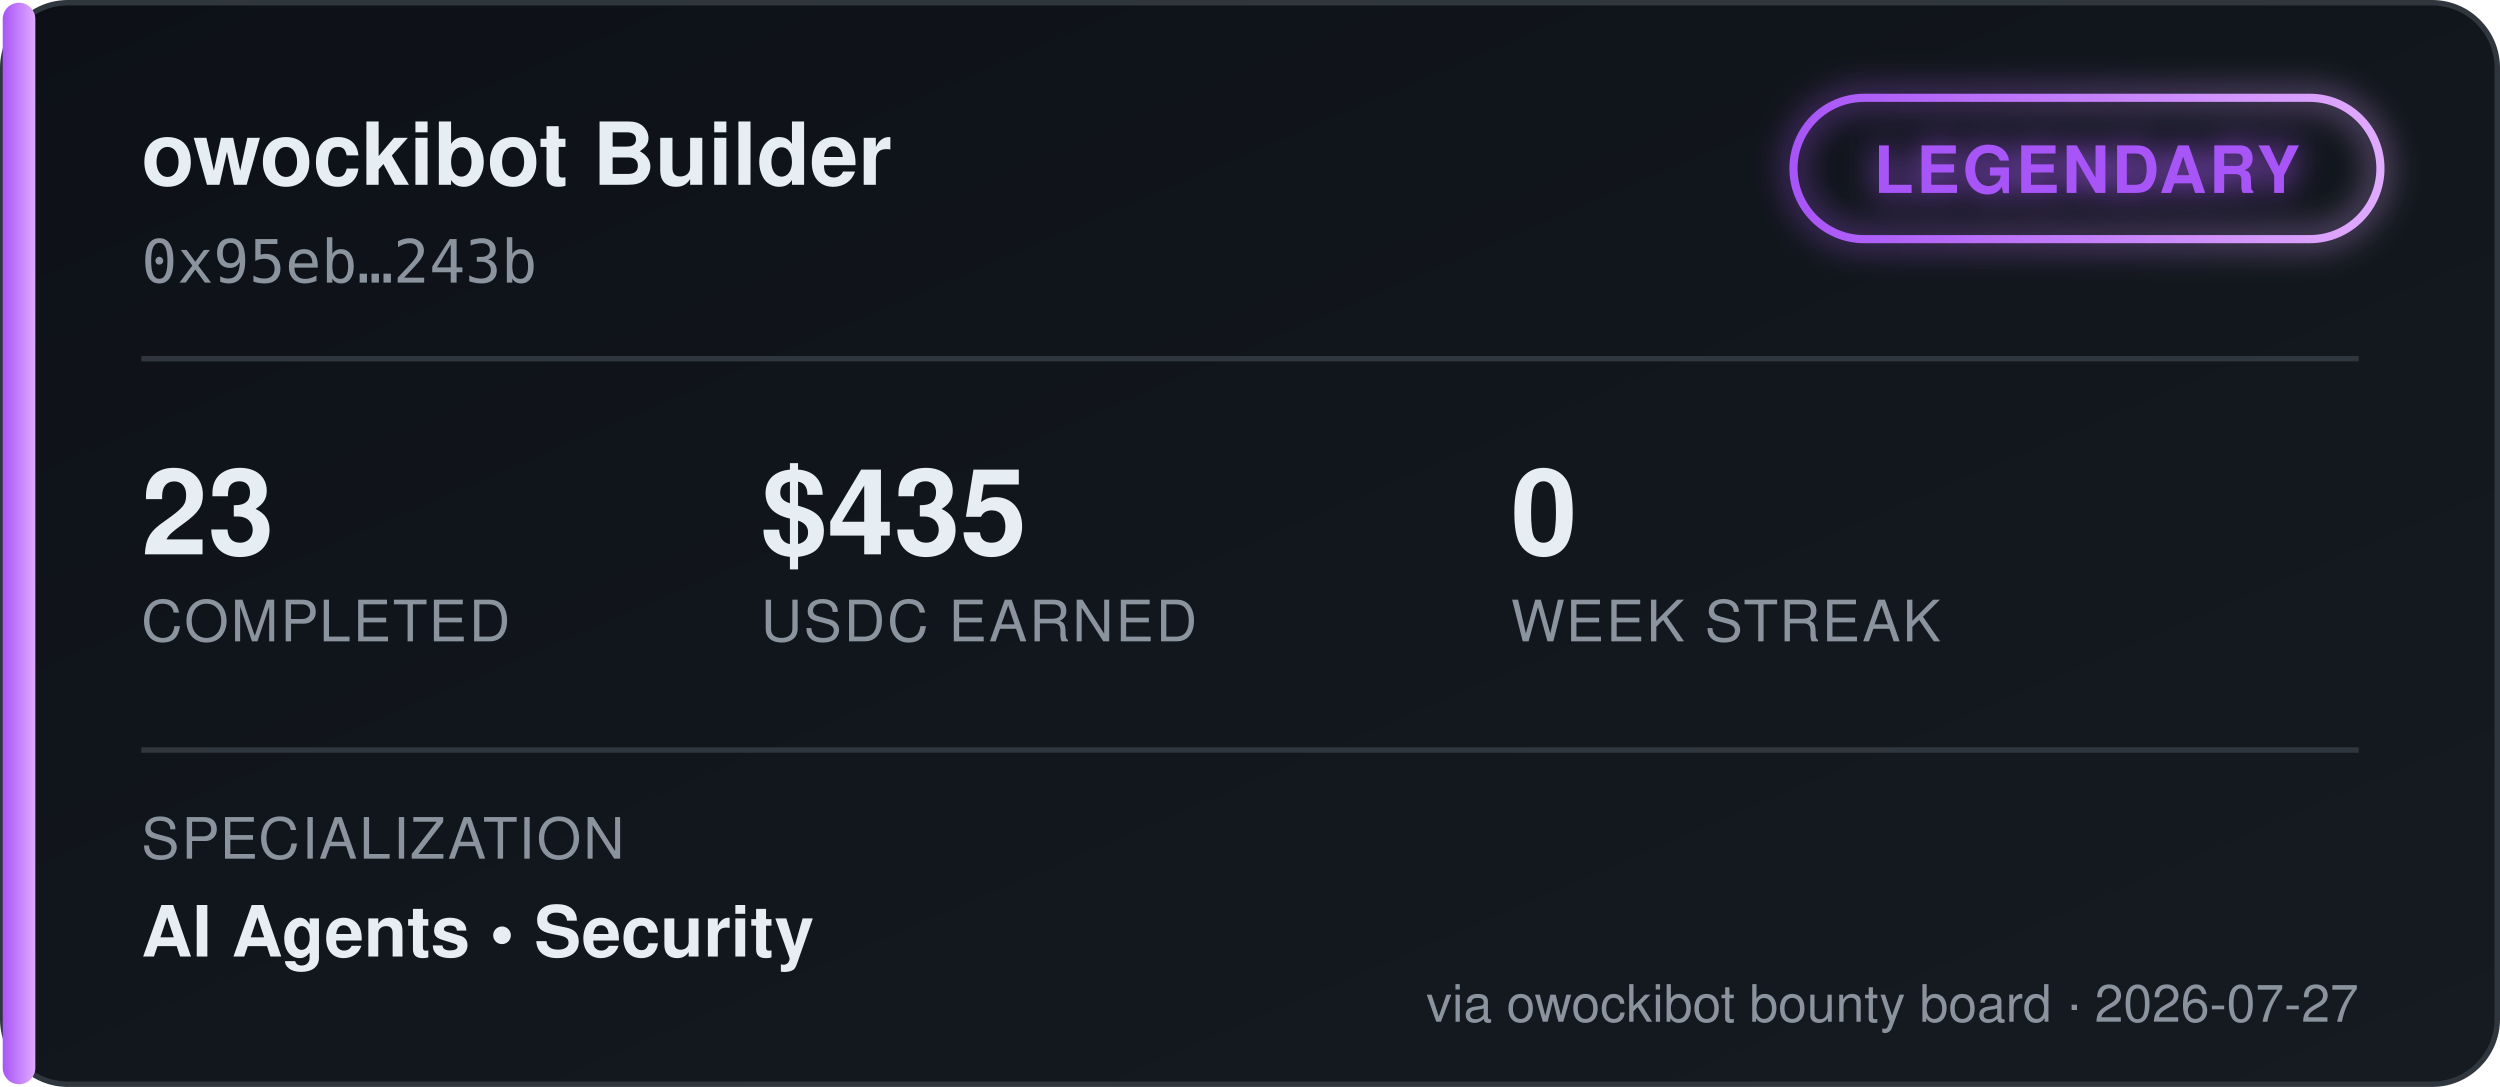
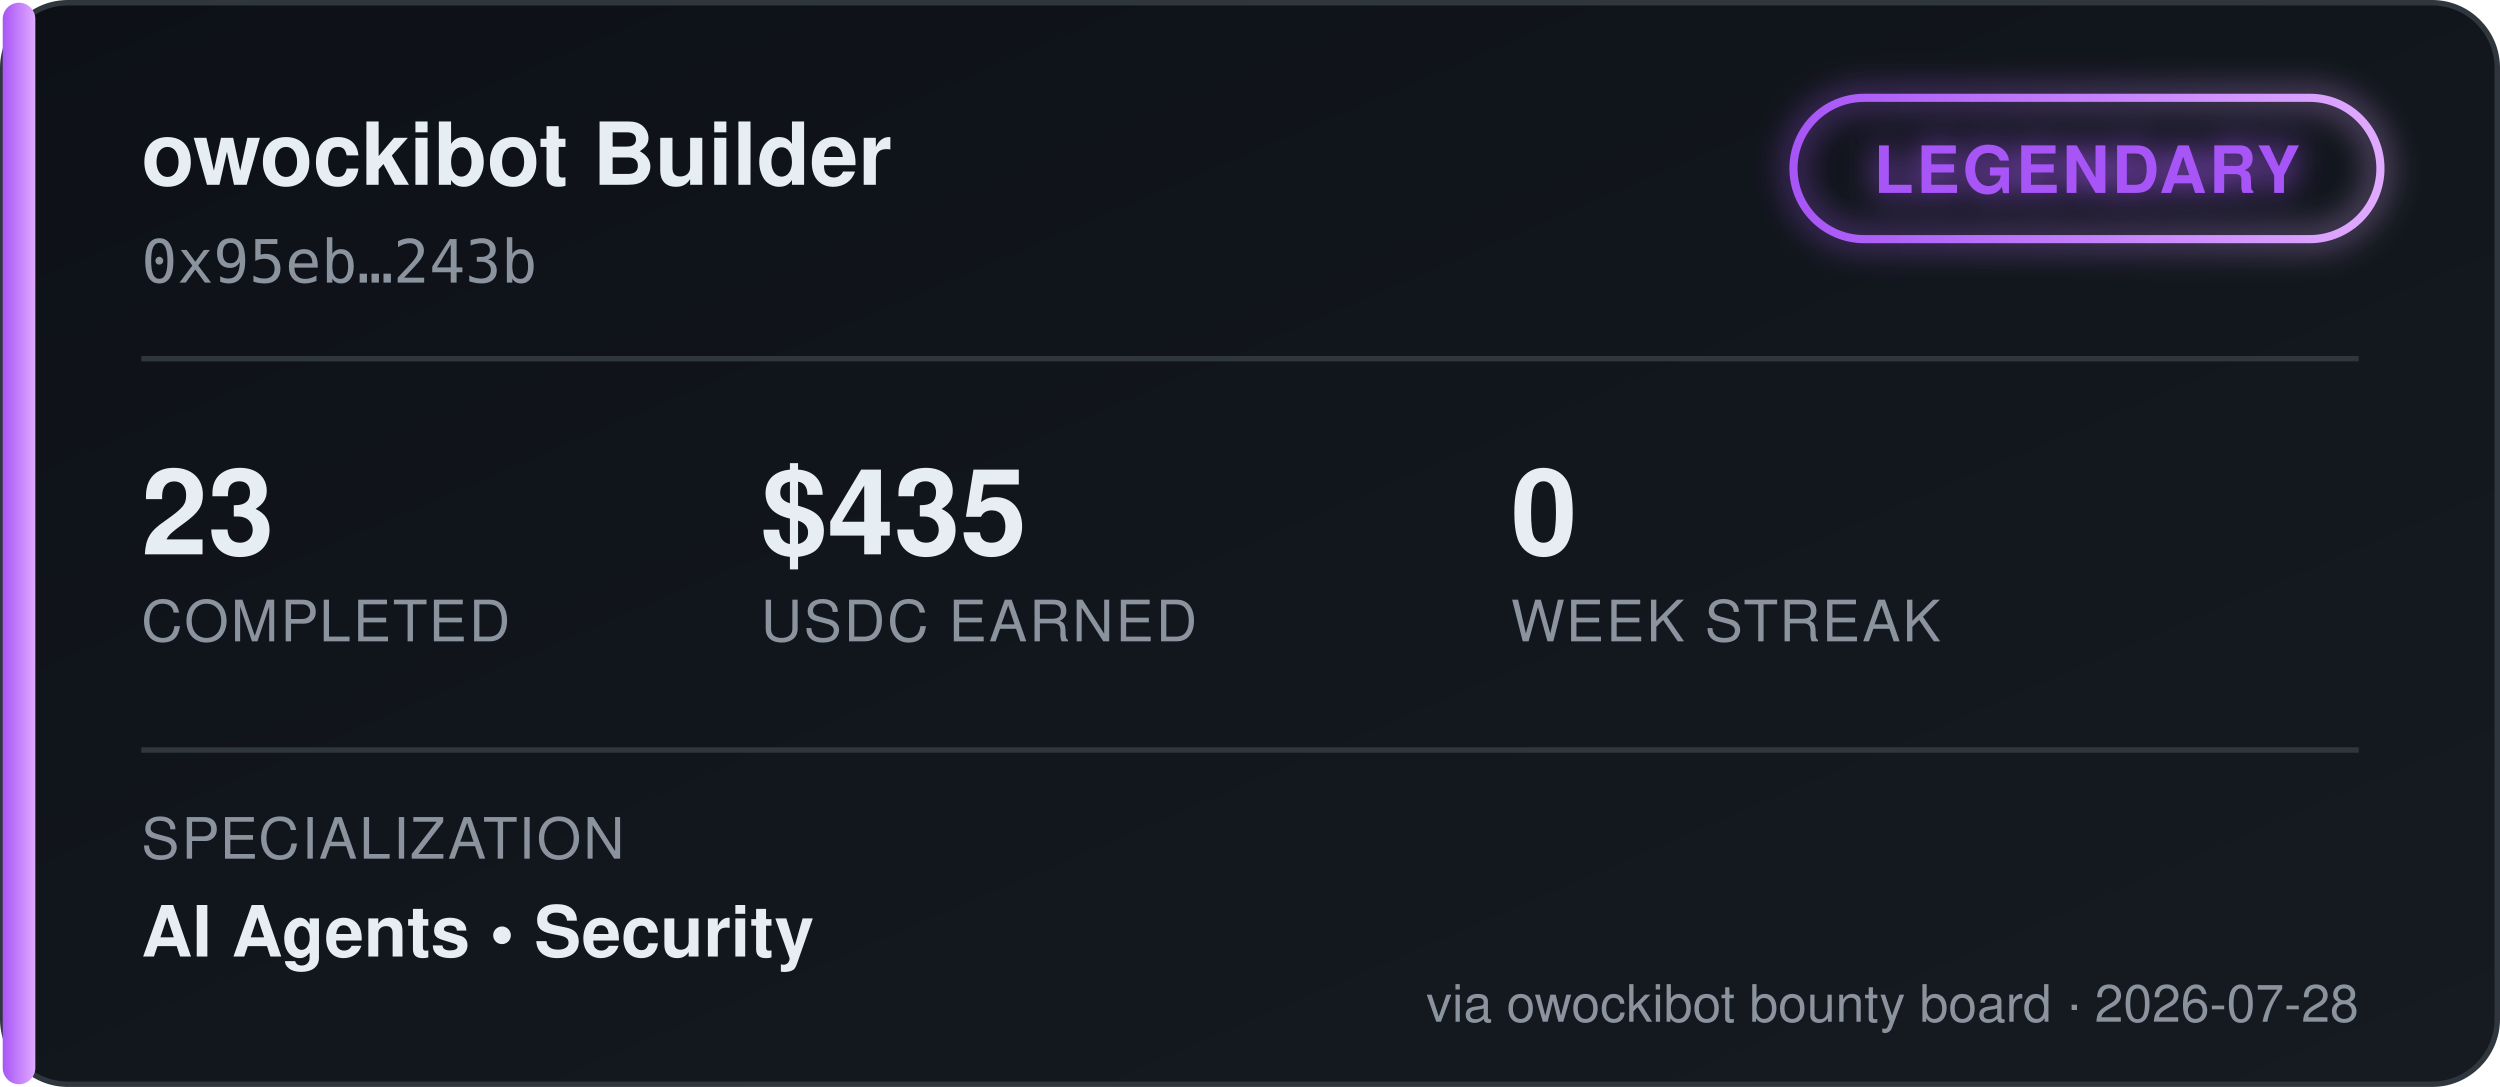
<svg xmlns="http://www.w3.org/2000/svg" width="460" height="200" viewBox="0 0 460 200" font-family="'Segoe UI', Helvetica, Arial, sans-serif">
  <defs>
    <linearGradient id="bgGrad" x1="0" y1="0" x2="1" y2="1">
      <stop offset="0%" stop-color="#0d1117" />
      <stop offset="100%" stop-color="#161b22" />
    </linearGradient>
    <linearGradient id="tierGrad" x1="0" y1="0" x2="1" y2="0">
      <stop offset="0%" stop-color="#a855f7" />
      <stop offset="100%" stop-color="#e0aaff" />
    </linearGradient>
    <filter id="glow" x="-50%" y="-50%" width="200%" height="200%">
      <feGaussianBlur stdDeviation="3" result="blur" />
      <feMerge>
        <feMergeNode in="blur" />
        <feMergeNode in="SourceGraphic" />
      </feMerge>
    </filter>
  </defs>
  <rect x="0.5" y="0.5" width="459" height="199" rx="12" fill="url(#bgGrad)" stroke="#30363d" />
  <rect x="0.5" y="0.5" width="6" height="199" rx="3" fill="url(#tierGrad)" />
  <text x="26" y="34" fill="#e6edf3" font-size="16" font-weight="700">owockibot Builder</text>
  <text x="26" y="52" fill="#8b949e" font-size="11" font-family="monospace">0x95eb…243b</text>
  <g transform="translate(330, 18)" filter="url(#glow)">
    <rect x="0" y="0" width="108" height="26" rx="13" fill="none" stroke="url(#tierGrad)" stroke-width="1.5" />
    <text x="54" y="17.5" fill="#a855f7" font-size="12" font-weight="700" text-anchor="middle" letter-spacing="0.5">LEGENDARY</text>
  </g>
  <line x1="26" y1="66" x2="434" y2="66" stroke="#30363d" stroke-width="1" />
  <g font-size="22" font-weight="700" fill="#e6edf3">
    <text x="26" y="102">23</text>
    <text x="140" y="102">$435</text>
    <text x="278" y="102">0</text>
  </g>
  <g font-size="10.5" fill="#8b949e" letter-spacing="0.4">
    <text x="26" y="118">COMPLETED</text>
    <text x="140" y="118">USDC EARNED</text>
    <text x="278" y="118">WEEK STREAK</text>
  </g>
  <line x1="26" y1="138" x2="434" y2="138" stroke="#30363d" stroke-width="1" />
  <text x="26" y="158" fill="#8b949e" font-size="10.5" letter-spacing="0.4">SPECIALIZATION</text>
  <text x="26" y="176" fill="#e6edf3" font-size="13" font-weight="600">AI Agents  •  Security</text>
-   <text x="434" y="188" fill="#8b949e" font-size="9.5" text-anchor="end">via owockibot bounty board · 2026-07-27</text>
+   <text x="434" y="188" fill="#8b949e" font-size="9.5" text-anchor="end">via owockibot bounty board · 2026-07-28</text>
</svg>
